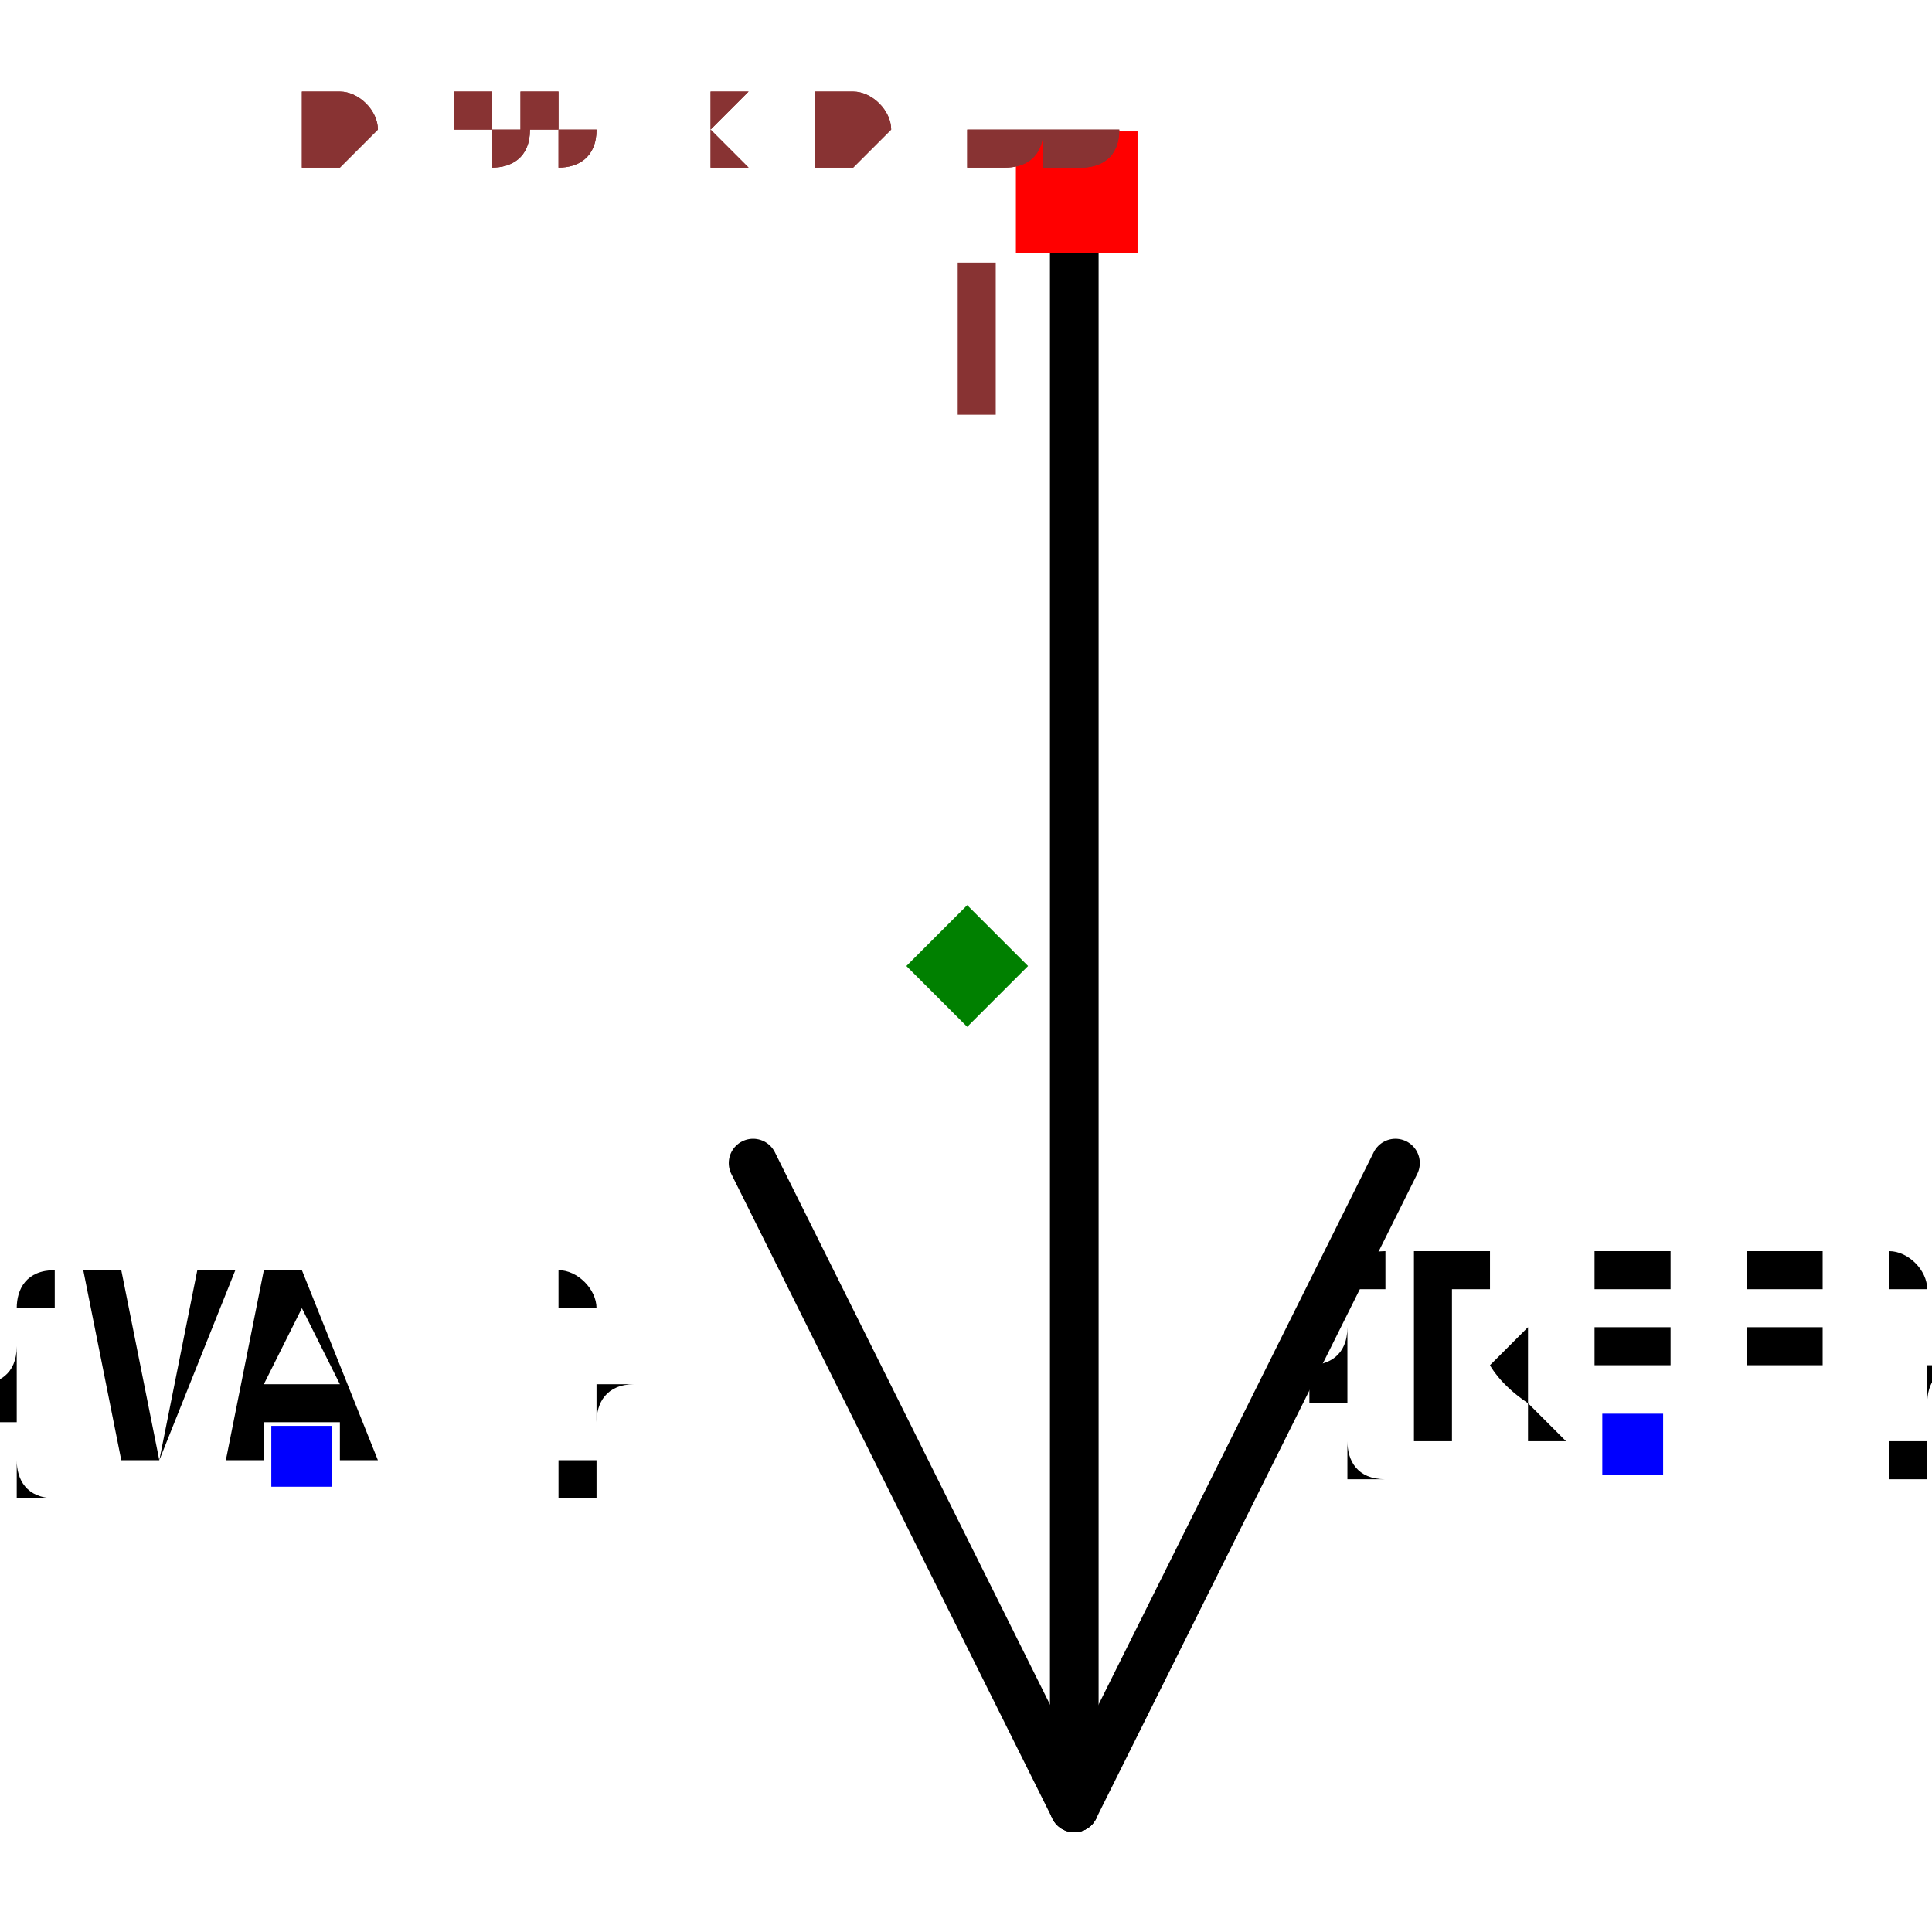
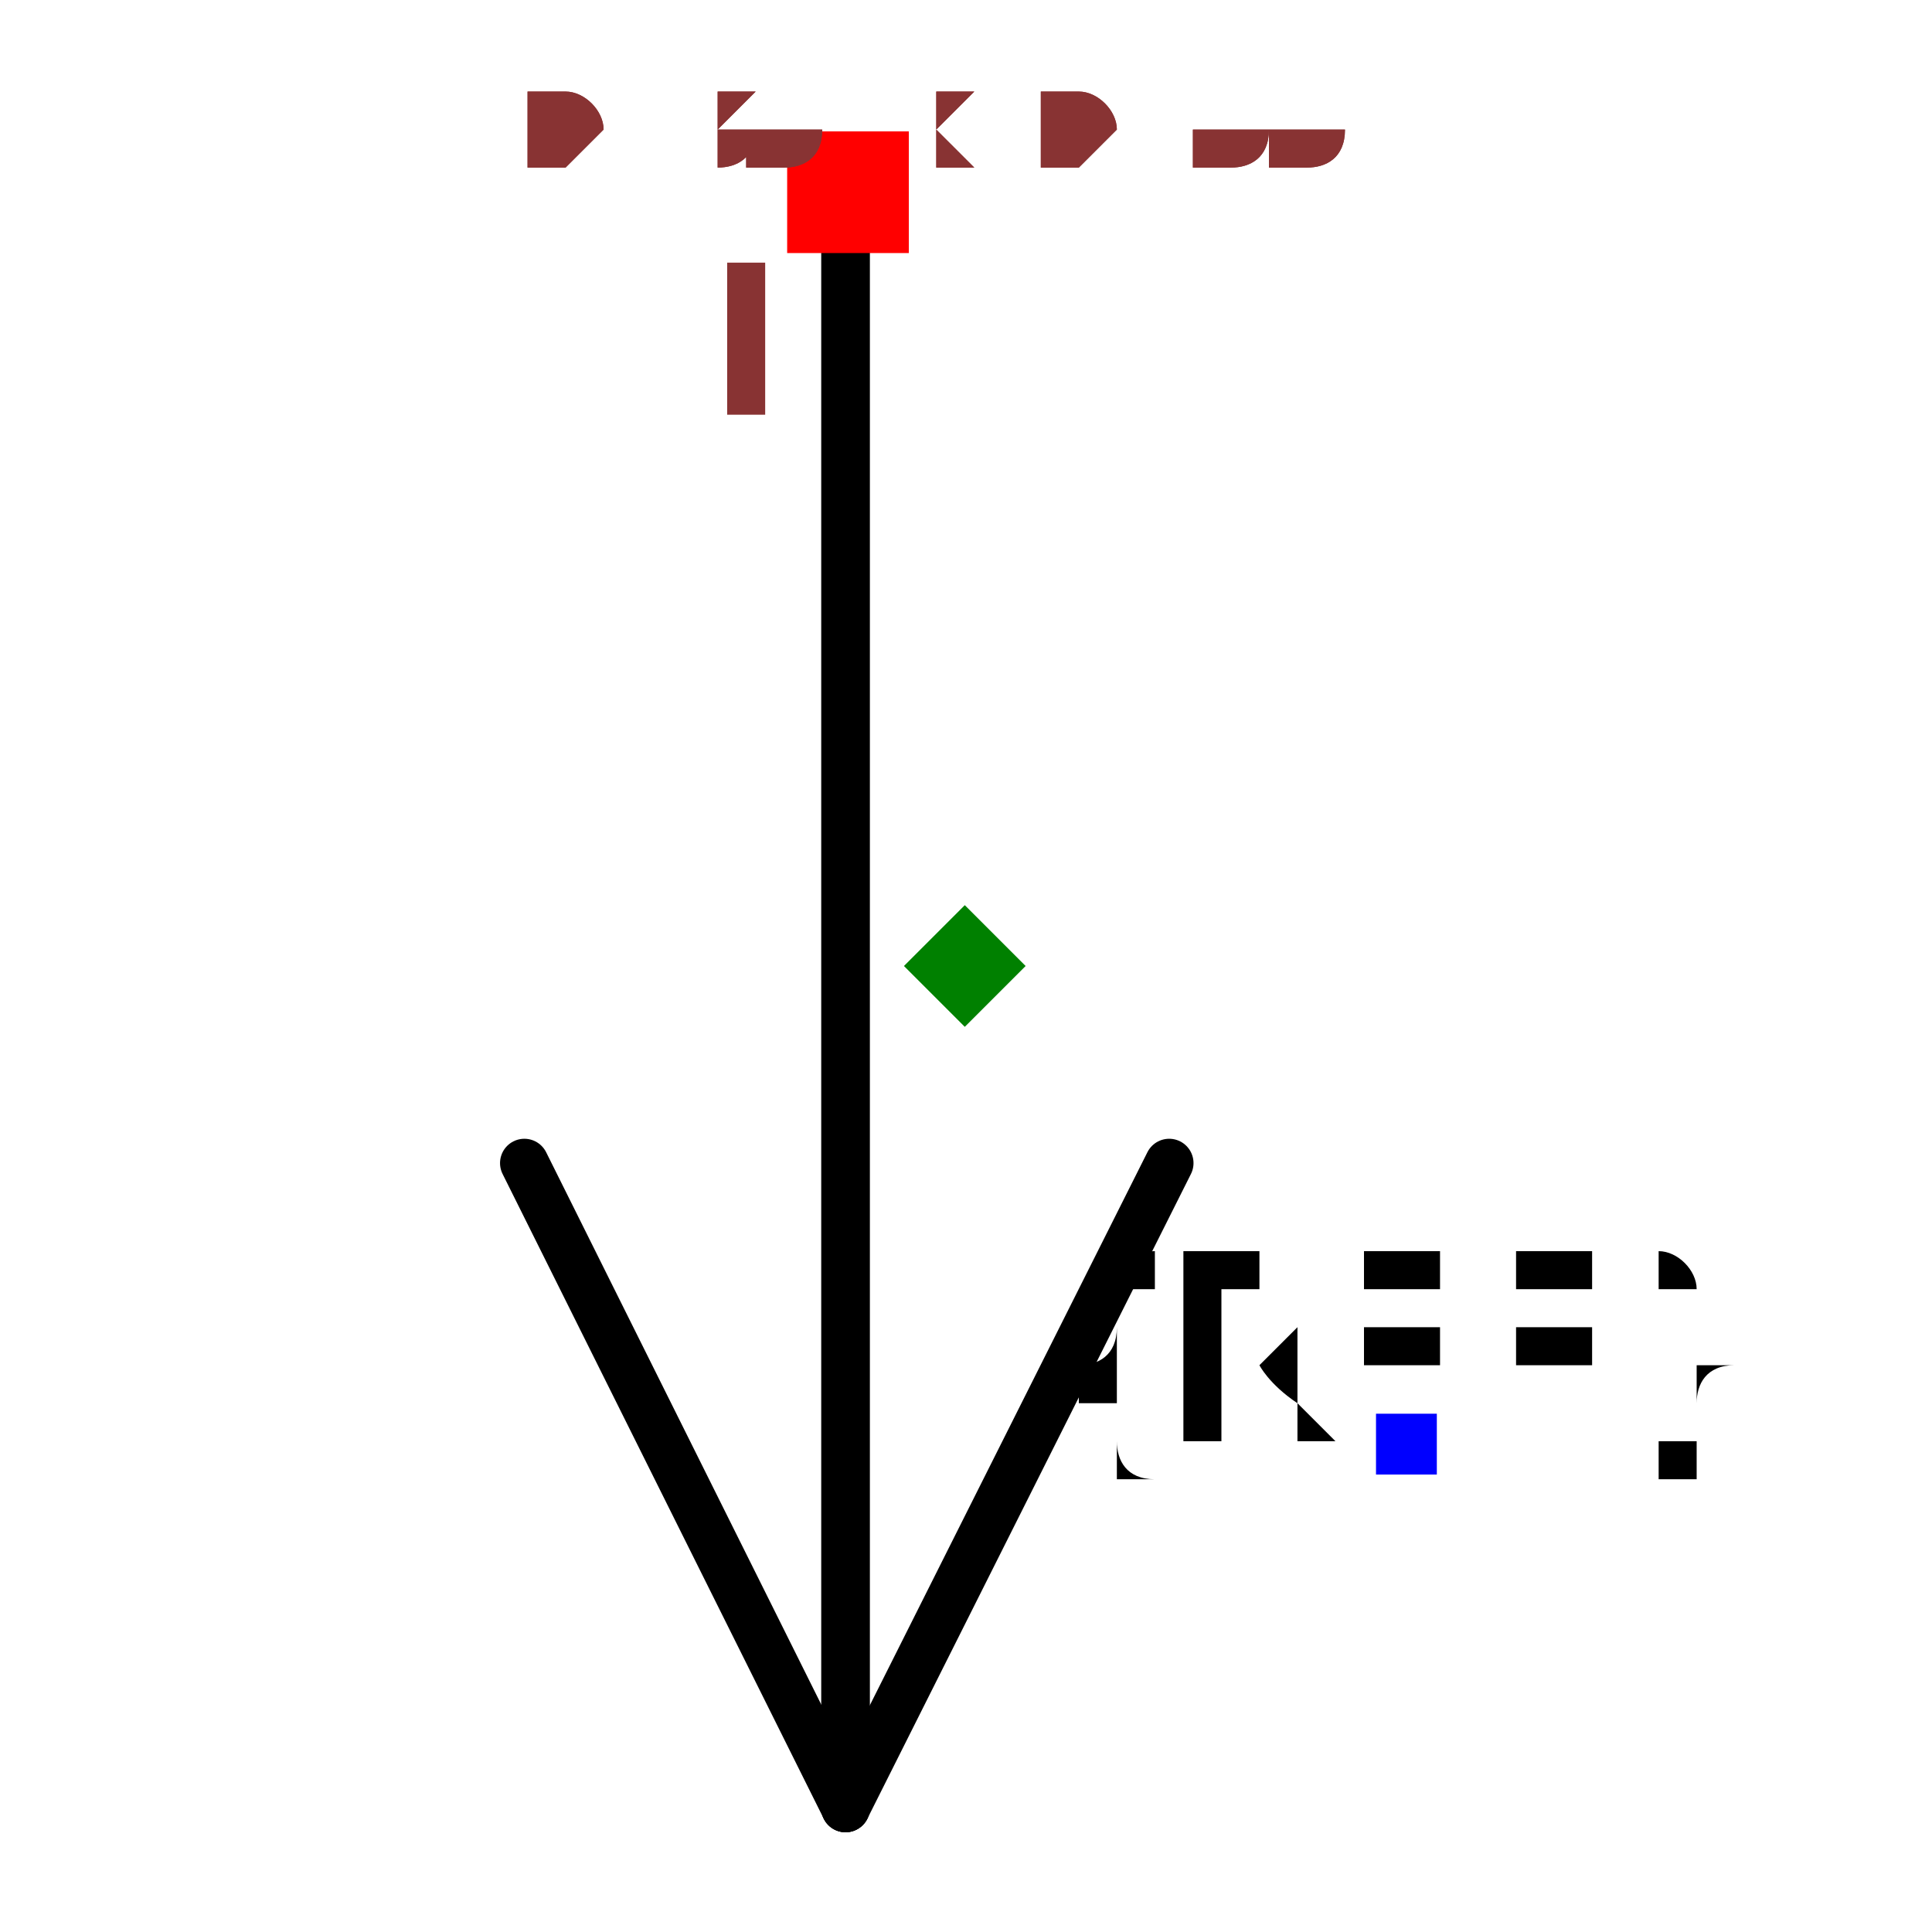
- <svg xmlns="http://www.w3.org/2000/svg" width="150" height="150" viewBox="-0.329 -0.397 0.657 0.794">
-   <path d="M0.044,0.346 L-0.088,0.081" fill="none" stroke="black" stroke-width="0.02" stroke-linecap="round" stroke-linejoin="round" />
-   <path d="M0.176,0.081 L0.044,0.346" fill="none" stroke="black" stroke-width="0.02" stroke-linecap="round" stroke-linejoin="round" />
-   <path d="M0.044,0.346 L0.044,-0.316" fill="none" stroke="black" stroke-width="0.02" stroke-linecap="round" stroke-linejoin="round" />
-   <text x="0.274" y="0.196" dx="0" dy="0" text-anchor="middle" style="font: 0.1px monospace; fill: black">{REF}</text>
-   <rect x="0.261" y="0.184" width="0.025" height="0.025" fill="blue" />
-   <text x="-0.274" y="0.201" dx="0" dy="0" text-anchor="middle" style="font: 0.1px monospace; fill: black">{VAL}</text>
-   <rect x="-0.286" y="0.189" width="0.025" height="0.025" fill="blue" />
-   <rect x="0.02" y="-0.343" width="0.05" height="0.05" fill="red" />
-   <text x="0.005" y="-0.228" text-anchor="middle" style="font: 0.08px monospace; fill: #833;">1</text>
-   <path d="M 2.220446049250313e-16 -0.025 L 0.025 5.551115123125783e-17 L 2.220446049250313e-16 0.025 L -0.025 5.551115123125783e-17 Z" fill="green" />
-   <text x="-0.274" y="-0.331" style="font: 0.05px monospace; fill: #833;">0.55 x 0.66</text>
-   <text x="-0.274" y="-0.331" style="font: 0.05px monospace; fill: #833;">0.55 x 0.66</text>
+ <svg xmlns="http://www.w3.org/2000/svg" width="150" height="150" viewBox="-0.217 -0.397 0.435 0.794">
+   <path d="M-0.049,0.346 L-0.181,0.081" fill="none" stroke="black" stroke-width="0.02" stroke-linecap="round" stroke-linejoin="round" />
+   <path d="M0.084,0.081 L-0.049,0.346" fill="none" stroke="black" stroke-width="0.02" stroke-linecap="round" stroke-linejoin="round" />
+   <path d="M-0.049,0.346 L-0.049,-0.316" fill="none" stroke="black" stroke-width="0.02" stroke-linecap="round" stroke-linejoin="round" />
+   <text x="0.181" y="0.196" dx="0" dy="0" text-anchor="middle" style="font: 0.1px monospace; fill: black">{REF}</text>
+   <rect x="0.169" y="0.184" width="0.025" height="0.025" fill="blue" />
+   <rect x="-0.073" y="-0.343" width="0.05" height="0.05" fill="red" />
+   <text x="-0.088" y="-0.228" text-anchor="middle" style="font: 0.08px monospace; fill: #833;">1</text>
+   <path d="M 2.220446049250313e-16 -0.025 L 0.025 -5.551115123125783e-17 L 2.220446049250313e-16 0.025 L -0.025 -5.551115123125783e-17 Z" fill="green" />
+   <text x="-0.181" y="-0.331" style="font: 0.05px monospace; fill: #833;">0.36 x 0.66</text>
+   <text x="-0.181" y="-0.331" style="font: 0.05px monospace; fill: #833;">0.36 x 0.66</text>
</svg>
